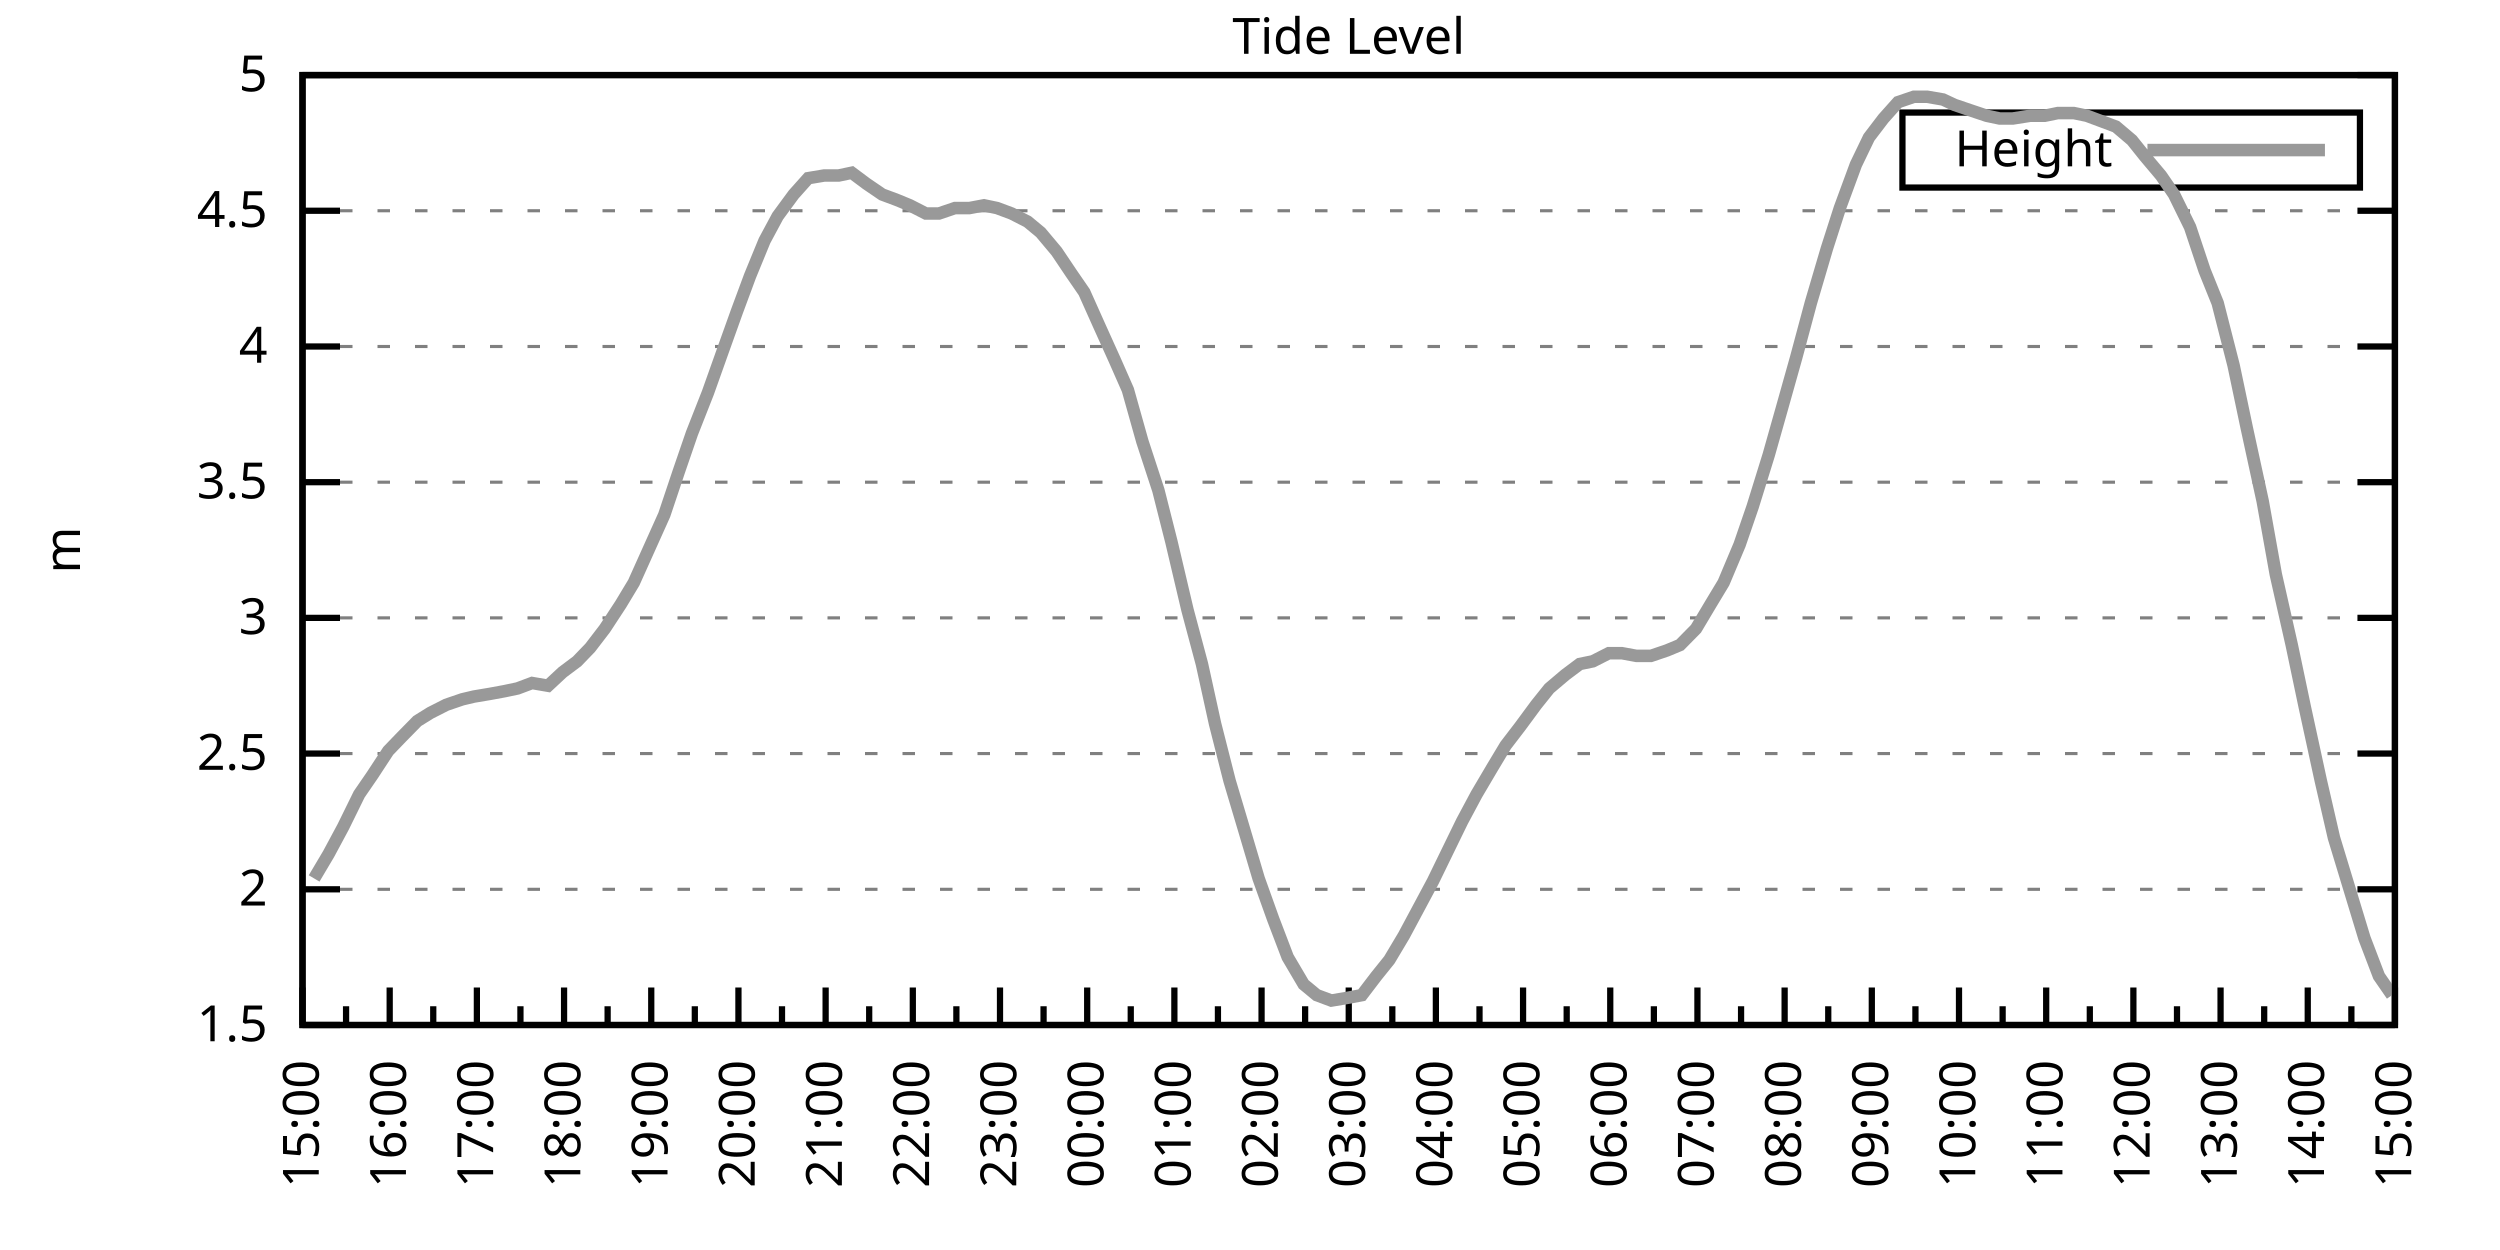
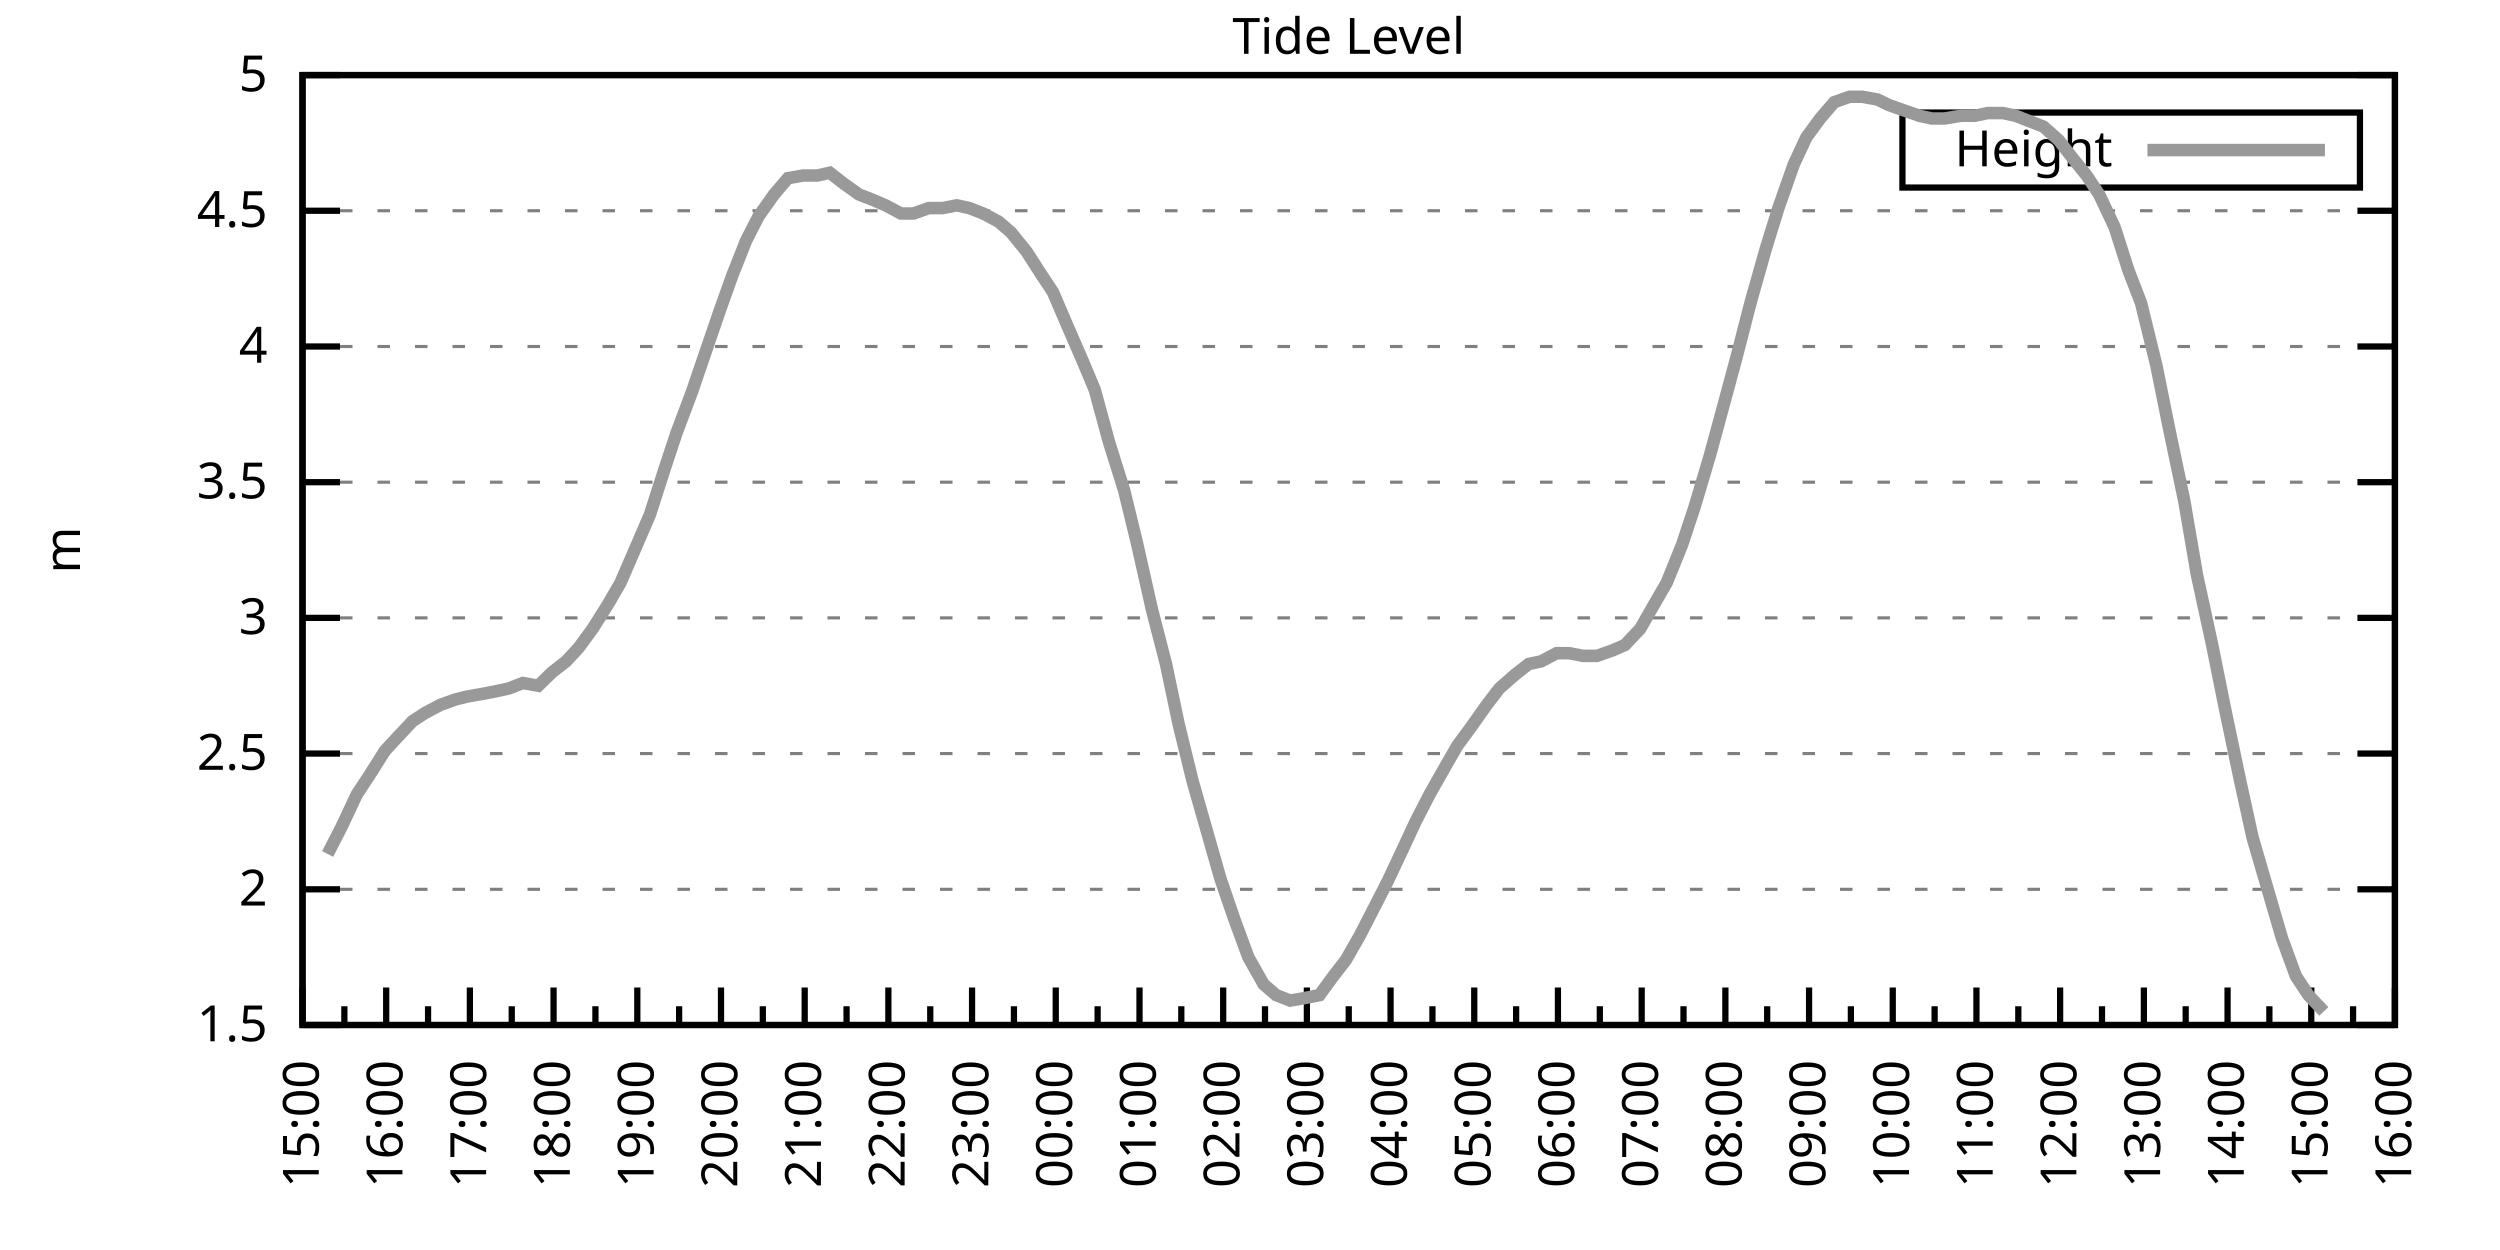
<svg xmlns="http://www.w3.org/2000/svg" xmlns:xlink="http://www.w3.org/1999/xlink" width="400" height="200" viewBox="0 0 400 200">
  <g id="gnuplot_canvas">
    <rect x="0" y="0" width="400" height="200" fill="none" />
    <defs>
      <circle id="gpDot" r="0.5" stroke-width="0.5" stroke="currentColor" />
      <path id="gpPt0" stroke-width="0.333" stroke="currentColor" d="M-1,0 h2 M0,-1 v2" />
      <path id="gpPt1" stroke-width="0.333" stroke="currentColor" d="M-1,-1 L1,1 M1,-1 L-1,1" />
      <path id="gpPt2" stroke-width="0.333" stroke="currentColor" d="M-1,0 L1,0 M0,-1 L0,1 M-1,-1 L1,1 M-1,1 L1,-1" />
      <rect id="gpPt3" stroke-width="0.333" stroke="currentColor" x="-1" y="-1" width="2" height="2" />
      <rect id="gpPt4" stroke-width="0.333" stroke="currentColor" fill="currentColor" x="-1" y="-1" width="2" height="2" />
      <circle id="gpPt5" stroke-width="0.333" stroke="currentColor" cx="0" cy="0" r="1" />
      <use xlink:href="#gpPt5" id="gpPt6" fill="currentColor" stroke="none" />
      <path id="gpPt7" stroke-width="0.333" stroke="currentColor" d="M0,-1.33 L-1.33,0.67 L1.33,0.67 z" />
      <use xlink:href="#gpPt7" id="gpPt8" fill="currentColor" stroke="none" />
      <use xlink:href="#gpPt7" id="gpPt9" stroke="currentColor" transform="rotate(180)" />
      <use xlink:href="#gpPt9" id="gpPt10" fill="currentColor" stroke="none" />
      <use xlink:href="#gpPt3" id="gpPt11" stroke="currentColor" transform="rotate(45)" />
      <use xlink:href="#gpPt11" id="gpPt12" fill="currentColor" stroke="none" />
      <path id="gpPt13" stroke-width="0.333" stroke="currentColor" d="M0,1.330 L1.265,0.411 L0.782,-1.067 L-0.782,-1.076 L-1.265,0.411 z" />
      <use xlink:href="#gpPt13" id="gpPt14" fill="currentColor" stroke="none" />
      <filter id="textbox" filterUnits="objectBoundingBox" x="0" y="0" height="1" width="1">
        <feFlood flood-color="white" flood-opacity="1" result="bgnd" />
        <feComposite in="SourceGraphic" in2="bgnd" operator="atop" />
      </filter>
      <filter id="greybox" filterUnits="objectBoundingBox" x="0" y="0" height="1" width="1">
        <feFlood flood-color="lightgrey" flood-opacity="1" result="grey" />
        <feComposite in="SourceGraphic" in2="grey" operator="atop" />
      </filter>
    </defs>
    <g fill="none" color="white" stroke="currentColor" stroke-width="1.00" stroke-linecap="butt" stroke-linejoin="miter">
</g>
    <g fill="none" color="black" stroke="currentColor" stroke-width="1.00" stroke-linecap="butt" stroke-linejoin="miter">
      <g stroke="none" shape-rendering="crispEdges">
        <polygon fill="rgb(255, 255, 255)" points="48.40,164.00 383.18,164.00 383.18,12.02 48.40,12.02 " />
      </g>
    </g>
    <g fill="none" color="black" stroke="currentColor" stroke-width="1.00" stroke-linecap="butt" stroke-linejoin="miter">
</g>
    <g fill="none" color="black" stroke="black" stroke-width="0.50" stroke-linecap="butt" stroke-linejoin="miter">
</g>
    <g fill="none" color="gray" stroke="currentColor" stroke-width="0.50" stroke-linecap="butt" stroke-linejoin="miter">
      <path stroke="gray" stroke-dasharray="2,4" class="gridline" d="M48.40,164.00 L383.19,164.00  " />
    </g>
    <g fill="none" color="gray" stroke="gray" stroke-width="1.00" stroke-linecap="butt" stroke-linejoin="miter">
</g>
    <g fill="none" color="black" stroke="currentColor" stroke-width="1.00" stroke-linecap="butt" stroke-linejoin="miter">
      <path stroke="black" d="M48.40,164.00 L54.40,164.00 M383.19,164.00 L377.19,164.00  " />
      <g transform="translate(42.80,166.60)" stroke="none" fill="black" font-family="Sans" font-size="8.00" text-anchor="end">
        <text>
          <tspan font-family="Sans"> 1.5</tspan>
        </text>
      </g>
    </g>
    <g fill="none" color="black" stroke="currentColor" stroke-width="1.00" stroke-linecap="butt" stroke-linejoin="miter">
</g>
    <g fill="none" color="black" stroke="black" stroke-width="0.50" stroke-linecap="butt" stroke-linejoin="miter">
</g>
    <g fill="none" color="gray" stroke="currentColor" stroke-width="0.50" stroke-linecap="butt" stroke-linejoin="miter">
      <path stroke="gray" stroke-dasharray="2,4" class="gridline" d="M48.40,142.29 L383.19,142.29  " />
    </g>
    <g fill="none" color="gray" stroke="gray" stroke-width="1.00" stroke-linecap="butt" stroke-linejoin="miter">
</g>
    <g fill="none" color="black" stroke="currentColor" stroke-width="1.00" stroke-linecap="butt" stroke-linejoin="miter">
      <path stroke="black" d="M48.40,142.29 L54.40,142.29 M383.19,142.29 L377.19,142.29  " />
      <g transform="translate(42.80,144.89)" stroke="none" fill="black" font-family="Sans" font-size="8.00" text-anchor="end">
        <text>
          <tspan font-family="Sans"> 2</tspan>
        </text>
      </g>
    </g>
    <g fill="none" color="black" stroke="currentColor" stroke-width="1.00" stroke-linecap="butt" stroke-linejoin="miter">
</g>
    <g fill="none" color="black" stroke="black" stroke-width="0.50" stroke-linecap="butt" stroke-linejoin="miter">
</g>
    <g fill="none" color="gray" stroke="currentColor" stroke-width="0.50" stroke-linecap="butt" stroke-linejoin="miter">
      <path stroke="gray" stroke-dasharray="2,4" class="gridline" d="M48.40,120.57 L383.19,120.57  " />
    </g>
    <g fill="none" color="gray" stroke="gray" stroke-width="1.00" stroke-linecap="butt" stroke-linejoin="miter">
</g>
    <g fill="none" color="black" stroke="currentColor" stroke-width="1.00" stroke-linecap="butt" stroke-linejoin="miter">
      <path stroke="black" d="M48.40,120.57 L54.40,120.57 M383.19,120.57 L377.19,120.57  " />
      <g transform="translate(42.80,123.17)" stroke="none" fill="black" font-family="Sans" font-size="8.00" text-anchor="end">
        <text>
          <tspan font-family="Sans"> 2.5</tspan>
        </text>
      </g>
    </g>
    <g fill="none" color="black" stroke="currentColor" stroke-width="1.00" stroke-linecap="butt" stroke-linejoin="miter">
</g>
    <g fill="none" color="black" stroke="black" stroke-width="0.50" stroke-linecap="butt" stroke-linejoin="miter">
</g>
    <g fill="none" color="gray" stroke="currentColor" stroke-width="0.50" stroke-linecap="butt" stroke-linejoin="miter">
      <path stroke="gray" stroke-dasharray="2,4" class="gridline" d="M48.40,98.86 L383.19,98.86  " />
    </g>
    <g fill="none" color="gray" stroke="gray" stroke-width="1.00" stroke-linecap="butt" stroke-linejoin="miter">
</g>
    <g fill="none" color="black" stroke="currentColor" stroke-width="1.00" stroke-linecap="butt" stroke-linejoin="miter">
      <path stroke="black" d="M48.40,98.86 L54.40,98.86 M383.19,98.86 L377.19,98.86  " />
      <g transform="translate(42.80,101.46)" stroke="none" fill="black" font-family="Sans" font-size="8.00" text-anchor="end">
        <text>
          <tspan font-family="Sans"> 3</tspan>
        </text>
      </g>
    </g>
    <g fill="none" color="black" stroke="currentColor" stroke-width="1.00" stroke-linecap="butt" stroke-linejoin="miter">
</g>
    <g fill="none" color="black" stroke="black" stroke-width="0.50" stroke-linecap="butt" stroke-linejoin="miter">
</g>
    <g fill="none" color="gray" stroke="currentColor" stroke-width="0.50" stroke-linecap="butt" stroke-linejoin="miter">
      <path stroke="gray" stroke-dasharray="2,4" class="gridline" d="M48.40,77.15 L383.19,77.15  " />
    </g>
    <g fill="none" color="gray" stroke="gray" stroke-width="1.00" stroke-linecap="butt" stroke-linejoin="miter">
</g>
    <g fill="none" color="black" stroke="currentColor" stroke-width="1.00" stroke-linecap="butt" stroke-linejoin="miter">
      <path stroke="black" d="M48.40,77.15 L54.40,77.15 M383.19,77.15 L377.19,77.15  " />
      <g transform="translate(42.80,79.75)" stroke="none" fill="black" font-family="Sans" font-size="8.00" text-anchor="end">
        <text>
          <tspan font-family="Sans"> 3.5</tspan>
        </text>
      </g>
    </g>
    <g fill="none" color="black" stroke="currentColor" stroke-width="1.00" stroke-linecap="butt" stroke-linejoin="miter">
</g>
    <g fill="none" color="black" stroke="black" stroke-width="0.50" stroke-linecap="butt" stroke-linejoin="miter">
</g>
    <g fill="none" color="gray" stroke="currentColor" stroke-width="0.50" stroke-linecap="butt" stroke-linejoin="miter">
      <path stroke="gray" stroke-dasharray="2,4" class="gridline" d="M48.40,55.44 L383.19,55.44  " />
    </g>
    <g fill="none" color="gray" stroke="gray" stroke-width="1.00" stroke-linecap="butt" stroke-linejoin="miter">
</g>
    <g fill="none" color="black" stroke="currentColor" stroke-width="1.00" stroke-linecap="butt" stroke-linejoin="miter">
      <path stroke="black" d="M48.40,55.44 L54.40,55.44 M383.19,55.44 L377.19,55.44  " />
      <g transform="translate(42.80,58.04)" stroke="none" fill="black" font-family="Sans" font-size="8.00" text-anchor="end">
        <text>
          <tspan font-family="Sans"> 4</tspan>
        </text>
      </g>
    </g>
    <g fill="none" color="black" stroke="currentColor" stroke-width="1.00" stroke-linecap="butt" stroke-linejoin="miter">
</g>
    <g fill="none" color="black" stroke="black" stroke-width="0.50" stroke-linecap="butt" stroke-linejoin="miter">
</g>
    <g fill="none" color="gray" stroke="currentColor" stroke-width="0.50" stroke-linecap="butt" stroke-linejoin="miter">
      <path stroke="gray" stroke-dasharray="2,4" class="gridline" d="M48.40,33.72 L383.19,33.72  " />
    </g>
    <g fill="none" color="gray" stroke="gray" stroke-width="1.00" stroke-linecap="butt" stroke-linejoin="miter">
</g>
    <g fill="none" color="black" stroke="currentColor" stroke-width="1.00" stroke-linecap="butt" stroke-linejoin="miter">
      <path stroke="black" d="M48.40,33.72 L54.40,33.72 M383.19,33.72 L377.19,33.72  " />
      <g transform="translate(42.80,36.32)" stroke="none" fill="black" font-family="Sans" font-size="8.00" text-anchor="end">
        <text>
          <tspan font-family="Sans"> 4.5</tspan>
        </text>
      </g>
    </g>
    <g fill="none" color="black" stroke="currentColor" stroke-width="1.00" stroke-linecap="butt" stroke-linejoin="miter">
</g>
    <g fill="none" color="black" stroke="black" stroke-width="0.50" stroke-linecap="butt" stroke-linejoin="miter">
</g>
    <g fill="none" color="gray" stroke="currentColor" stroke-width="0.50" stroke-linecap="butt" stroke-linejoin="miter">
      <path stroke="gray" stroke-dasharray="2,4" class="gridline" d="M48.40,12.01 L383.19,12.01  " />
    </g>
    <g fill="none" color="gray" stroke="gray" stroke-width="1.00" stroke-linecap="butt" stroke-linejoin="miter">
</g>
    <g fill="none" color="black" stroke="currentColor" stroke-width="1.00" stroke-linecap="butt" stroke-linejoin="miter">
      <path stroke="black" d="M48.40,12.01 L54.40,12.01 M383.19,12.01 L377.19,12.01  " />
      <g transform="translate(42.80,14.61)" stroke="none" fill="black" font-family="Sans" font-size="8.00" text-anchor="end">
        <text>
          <tspan font-family="Sans"> 5</tspan>
        </text>
      </g>
    </g>
    <g fill="none" color="black" stroke="currentColor" stroke-width="1.00" stroke-linecap="butt" stroke-linejoin="miter">
      <path stroke="black" d="M48.40,164.00 L48.40,158.00  " />
      <g transform="translate(51.00,169.60) rotate(270)" stroke="none" fill="black" font-family="Sans" font-size="8.00" text-anchor="end">
        <text>
          <tspan font-family="Sans">15:00</tspan>
        </text>
      </g>
    </g>
    <g fill="none" color="black" stroke="currentColor" stroke-width="1.00" stroke-linecap="butt" stroke-linejoin="miter">
-       <path stroke="black" d="M55.37,164.00 L55.37,161.00 M62.35,164.00 L62.35,158.00  " />
-       <g transform="translate(64.95,169.60) rotate(270)" stroke="none" fill="black" font-family="Sans" font-size="8.00" text-anchor="end">
+       <path stroke="black" d="M55.10,164.00 L55.10,161.00 M61.79,164.00 L61.79,158.00  " />
+       <g transform="translate(64.39,169.60) rotate(270)" stroke="none" fill="black" font-family="Sans" font-size="8.00" text-anchor="end">
        <text>
          <tspan font-family="Sans">16:00</tspan>
        </text>
      </g>
    </g>
    <g fill="none" color="black" stroke="currentColor" stroke-width="1.00" stroke-linecap="butt" stroke-linejoin="miter">
-       <path stroke="black" d="M69.32,164.00 L69.32,161.00 M76.30,164.00 L76.30,158.00  " />
-       <g transform="translate(78.90,169.60) rotate(270)" stroke="none" fill="black" font-family="Sans" font-size="8.00" text-anchor="end">
+       <path stroke="black" d="M68.49,164.00 L68.49,161.00 M75.18,164.00 L75.18,158.00  " />
+       <g transform="translate(77.78,169.60) rotate(270)" stroke="none" fill="black" font-family="Sans" font-size="8.00" text-anchor="end">
        <text>
          <tspan font-family="Sans">17:00</tspan>
        </text>
      </g>
    </g>
    <g fill="none" color="black" stroke="currentColor" stroke-width="1.00" stroke-linecap="butt" stroke-linejoin="miter">
-       <path stroke="black" d="M83.27,164.00 L83.27,161.00 M90.25,164.00 L90.25,158.00  " />
-       <g transform="translate(92.85,169.60) rotate(270)" stroke="none" fill="black" font-family="Sans" font-size="8.00" text-anchor="end">
+       <path stroke="black" d="M81.88,164.00 L81.88,161.00 M88.57,164.00 L88.57,158.00  " />
+       <g transform="translate(91.17,169.60) rotate(270)" stroke="none" fill="black" font-family="Sans" font-size="8.00" text-anchor="end">
        <text>
          <tspan font-family="Sans">18:00</tspan>
        </text>
      </g>
    </g>
    <g fill="none" color="black" stroke="currentColor" stroke-width="1.00" stroke-linecap="butt" stroke-linejoin="miter">
-       <path stroke="black" d="M97.22,164.00 L97.22,161.00 M104.20,164.00 L104.20,158.00  " />
-       <g transform="translate(106.80,169.60) rotate(270)" stroke="none" fill="black" font-family="Sans" font-size="8.00" text-anchor="end">
+       <path stroke="black" d="M95.27,164.00 L95.27,161.00 M101.97,164.00 L101.97,158.00  " />
+       <g transform="translate(104.57,169.60) rotate(270)" stroke="none" fill="black" font-family="Sans" font-size="8.00" text-anchor="end">
        <text>
          <tspan font-family="Sans">19:00</tspan>
        </text>
      </g>
    </g>
    <g fill="none" color="black" stroke="currentColor" stroke-width="1.00" stroke-linecap="butt" stroke-linejoin="miter">
-       <path stroke="black" d="M111.17,164.00 L111.17,161.00 M118.15,164.00 L118.15,158.00  " />
-       <g transform="translate(120.75,169.60) rotate(270)" stroke="none" fill="black" font-family="Sans" font-size="8.00" text-anchor="end">
+       <path stroke="black" d="M108.66,164.00 L108.66,161.00 M115.36,164.00 L115.36,158.00  " />
+       <g transform="translate(117.96,169.60) rotate(270)" stroke="none" fill="black" font-family="Sans" font-size="8.00" text-anchor="end">
        <text>
          <tspan font-family="Sans">20:00</tspan>
        </text>
      </g>
    </g>
    <g fill="none" color="black" stroke="currentColor" stroke-width="1.00" stroke-linecap="butt" stroke-linejoin="miter">
-       <path stroke="black" d="M125.12,164.00 L125.12,161.00 M132.10,164.00 L132.10,158.00  " />
-       <g transform="translate(134.70,169.60) rotate(270)" stroke="none" fill="black" font-family="Sans" font-size="8.00" text-anchor="end">
+       <path stroke="black" d="M122.05,164.00 L122.05,161.00 M128.75,164.00 L128.75,158.00  " />
+       <g transform="translate(131.35,169.60) rotate(270)" stroke="none" fill="black" font-family="Sans" font-size="8.00" text-anchor="end">
        <text>
          <tspan font-family="Sans">21:00</tspan>
        </text>
      </g>
    </g>
    <g fill="none" color="black" stroke="currentColor" stroke-width="1.00" stroke-linecap="butt" stroke-linejoin="miter">
-       <path stroke="black" d="M139.07,164.00 L139.07,161.00 M146.05,164.00 L146.05,158.00  " />
-       <g transform="translate(148.65,169.60) rotate(270)" stroke="none" fill="black" font-family="Sans" font-size="8.00" text-anchor="end">
+       <path stroke="black" d="M135.45,164.00 L135.45,161.00 M142.14,164.00 L142.14,158.00  " />
+       <g transform="translate(144.74,169.60) rotate(270)" stroke="none" fill="black" font-family="Sans" font-size="8.00" text-anchor="end">
        <text>
          <tspan font-family="Sans">22:00</tspan>
        </text>
      </g>
    </g>
    <g fill="none" color="black" stroke="currentColor" stroke-width="1.00" stroke-linecap="butt" stroke-linejoin="miter">
-       <path stroke="black" d="M153.02,164.00 L153.02,161.00 M160.00,164.00 L160.00,158.00  " />
-       <g transform="translate(162.60,169.60) rotate(270)" stroke="none" fill="black" font-family="Sans" font-size="8.00" text-anchor="end">
+       <path stroke="black" d="M148.84,164.00 L148.84,161.00 M155.53,164.00 L155.53,158.00  " />
+       <g transform="translate(158.13,169.60) rotate(270)" stroke="none" fill="black" font-family="Sans" font-size="8.00" text-anchor="end">
        <text>
          <tspan font-family="Sans">23:00</tspan>
        </text>
      </g>
    </g>
    <g fill="none" color="black" stroke="currentColor" stroke-width="1.00" stroke-linecap="butt" stroke-linejoin="miter">
-       <path stroke="black" d="M166.97,164.00 L166.97,161.00 M173.95,164.00 L173.95,158.00  " />
-       <g transform="translate(176.55,169.60) rotate(270)" stroke="none" fill="black" font-family="Sans" font-size="8.00" text-anchor="end">
+       <path stroke="black" d="M162.23,164.00 L162.23,161.00 M168.92,164.00 L168.92,158.00  " />
+       <g transform="translate(171.52,169.60) rotate(270)" stroke="none" fill="black" font-family="Sans" font-size="8.00" text-anchor="end">
        <text>
          <tspan font-family="Sans">00:00</tspan>
        </text>
      </g>
    </g>
    <g fill="none" color="black" stroke="currentColor" stroke-width="1.00" stroke-linecap="butt" stroke-linejoin="miter">
-       <path stroke="black" d="M180.92,164.00 L180.92,161.00 M187.90,164.00 L187.90,158.00  " />
-       <g transform="translate(190.50,169.60) rotate(270)" stroke="none" fill="black" font-family="Sans" font-size="8.00" text-anchor="end">
+       <path stroke="black" d="M175.62,164.00 L175.62,161.00 M182.32,164.00 L182.32,158.00  " />
+       <g transform="translate(184.92,169.60) rotate(270)" stroke="none" fill="black" font-family="Sans" font-size="8.00" text-anchor="end">
        <text>
          <tspan font-family="Sans">01:00</tspan>
        </text>
      </g>
    </g>
    <g fill="none" color="black" stroke="currentColor" stroke-width="1.00" stroke-linecap="butt" stroke-linejoin="miter">
-       <path stroke="black" d="M194.87,164.00 L194.87,161.00 M201.85,164.00 L201.85,158.00  " />
-       <g transform="translate(204.45,169.60) rotate(270)" stroke="none" fill="black" font-family="Sans" font-size="8.00" text-anchor="end">
+       <path stroke="black" d="M189.01,164.00 L189.01,161.00 M195.71,164.00 L195.71,158.00  " />
+       <g transform="translate(198.31,169.60) rotate(270)" stroke="none" fill="black" font-family="Sans" font-size="8.00" text-anchor="end">
        <text>
          <tspan font-family="Sans">02:00</tspan>
        </text>
      </g>
    </g>
    <g fill="none" color="black" stroke="currentColor" stroke-width="1.00" stroke-linecap="butt" stroke-linejoin="miter">
-       <path stroke="black" d="M208.82,164.00 L208.82,161.00 M215.80,164.00 L215.80,158.00  " />
-       <g transform="translate(218.40,169.60) rotate(270)" stroke="none" fill="black" font-family="Sans" font-size="8.00" text-anchor="end">
+       <path stroke="black" d="M202.40,164.00 L202.40,161.00 M209.10,164.00 L209.10,158.00  " />
+       <g transform="translate(211.70,169.60) rotate(270)" stroke="none" fill="black" font-family="Sans" font-size="8.00" text-anchor="end">
        <text>
          <tspan font-family="Sans">03:00</tspan>
        </text>
      </g>
    </g>
    <g fill="none" color="black" stroke="currentColor" stroke-width="1.00" stroke-linecap="butt" stroke-linejoin="miter">
-       <path stroke="black" d="M222.77,164.00 L222.77,161.00 M229.74,164.00 L229.74,158.00  " />
-       <g transform="translate(232.34,169.60) rotate(270)" stroke="none" fill="black" font-family="Sans" font-size="8.00" text-anchor="end">
+       <path stroke="black" d="M215.80,164.00 L215.80,161.00 M222.49,164.00 L222.49,158.00  " />
+       <g transform="translate(225.09,169.60) rotate(270)" stroke="none" fill="black" font-family="Sans" font-size="8.00" text-anchor="end">
        <text>
          <tspan font-family="Sans">04:00</tspan>
        </text>
      </g>
    </g>
    <g fill="none" color="black" stroke="currentColor" stroke-width="1.00" stroke-linecap="butt" stroke-linejoin="miter">
-       <path stroke="black" d="M236.72,164.00 L236.72,161.00 M243.69,164.00 L243.69,158.00  " />
-       <g transform="translate(246.29,169.60) rotate(270)" stroke="none" fill="black" font-family="Sans" font-size="8.00" text-anchor="end">
+       <path stroke="black" d="M229.19,164.00 L229.19,161.00 M235.88,164.00 L235.88,158.00  " />
+       <g transform="translate(238.48,169.60) rotate(270)" stroke="none" fill="black" font-family="Sans" font-size="8.00" text-anchor="end">
        <text>
          <tspan font-family="Sans">05:00</tspan>
        </text>
      </g>
    </g>
    <g fill="none" color="black" stroke="currentColor" stroke-width="1.00" stroke-linecap="butt" stroke-linejoin="miter">
-       <path stroke="black" d="M250.67,164.00 L250.67,161.00 M257.64,164.00 L257.64,158.00  " />
-       <g transform="translate(260.24,169.60) rotate(270)" stroke="none" fill="black" font-family="Sans" font-size="8.00" text-anchor="end">
+       <path stroke="black" d="M242.58,164.00 L242.58,161.00 M249.27,164.00 L249.27,158.00  " />
+       <g transform="translate(251.87,169.60) rotate(270)" stroke="none" fill="black" font-family="Sans" font-size="8.00" text-anchor="end">
        <text>
          <tspan font-family="Sans">06:00</tspan>
        </text>
      </g>
    </g>
    <g fill="none" color="black" stroke="currentColor" stroke-width="1.00" stroke-linecap="butt" stroke-linejoin="miter">
-       <path stroke="black" d="M264.62,164.00 L264.62,161.00 M271.59,164.00 L271.59,158.00  " />
-       <g transform="translate(274.19,169.60) rotate(270)" stroke="none" fill="black" font-family="Sans" font-size="8.00" text-anchor="end">
+       <path stroke="black" d="M255.97,164.00 L255.97,161.00 M262.67,164.00 L262.67,158.00  " />
+       <g transform="translate(265.27,169.60) rotate(270)" stroke="none" fill="black" font-family="Sans" font-size="8.00" text-anchor="end">
        <text>
          <tspan font-family="Sans">07:00</tspan>
        </text>
      </g>
    </g>
    <g fill="none" color="black" stroke="currentColor" stroke-width="1.00" stroke-linecap="butt" stroke-linejoin="miter">
-       <path stroke="black" d="M278.57,164.00 L278.57,161.00 M285.54,164.00 L285.54,158.00  " />
-       <g transform="translate(288.14,169.60) rotate(270)" stroke="none" fill="black" font-family="Sans" font-size="8.00" text-anchor="end">
+       <path stroke="black" d="M269.36,164.00 L269.36,161.00 M276.06,164.00 L276.06,158.00  " />
+       <g transform="translate(278.66,169.60) rotate(270)" stroke="none" fill="black" font-family="Sans" font-size="8.00" text-anchor="end">
        <text>
          <tspan font-family="Sans">08:00</tspan>
        </text>
      </g>
    </g>
    <g fill="none" color="black" stroke="currentColor" stroke-width="1.00" stroke-linecap="butt" stroke-linejoin="miter">
-       <path stroke="black" d="M292.52,164.00 L292.52,161.00 M299.49,164.00 L299.49,158.00  " />
-       <g transform="translate(302.09,169.60) rotate(270)" stroke="none" fill="black" font-family="Sans" font-size="8.00" text-anchor="end">
+       <path stroke="black" d="M282.75,164.00 L282.75,161.00 M289.45,164.00 L289.45,158.00  " />
+       <g transform="translate(292.05,169.60) rotate(270)" stroke="none" fill="black" font-family="Sans" font-size="8.00" text-anchor="end">
        <text>
          <tspan font-family="Sans">09:00</tspan>
        </text>
      </g>
    </g>
    <g fill="none" color="black" stroke="currentColor" stroke-width="1.00" stroke-linecap="butt" stroke-linejoin="miter">
-       <path stroke="black" d="M306.47,164.00 L306.47,161.00 M313.44,164.00 L313.44,158.00  " />
-       <g transform="translate(316.04,169.60) rotate(270)" stroke="none" fill="black" font-family="Sans" font-size="8.00" text-anchor="end">
+       <path stroke="black" d="M296.14,164.00 L296.14,161.00 M302.84,164.00 L302.84,158.00  " />
+       <g transform="translate(305.44,169.60) rotate(270)" stroke="none" fill="black" font-family="Sans" font-size="8.00" text-anchor="end">
        <text>
          <tspan font-family="Sans">10:00</tspan>
        </text>
      </g>
    </g>
    <g fill="none" color="black" stroke="currentColor" stroke-width="1.00" stroke-linecap="butt" stroke-linejoin="miter">
-       <path stroke="black" d="M320.42,164.00 L320.42,161.00 M327.39,164.00 L327.39,158.00  " />
-       <g transform="translate(329.99,169.60) rotate(270)" stroke="none" fill="black" font-family="Sans" font-size="8.00" text-anchor="end">
+       <path stroke="black" d="M309.54,164.00 L309.54,161.00 M316.23,164.00 L316.23,158.00  " />
+       <g transform="translate(318.83,169.60) rotate(270)" stroke="none" fill="black" font-family="Sans" font-size="8.00" text-anchor="end">
        <text>
          <tspan font-family="Sans">11:00</tspan>
        </text>
      </g>
    </g>
    <g fill="none" color="black" stroke="currentColor" stroke-width="1.00" stroke-linecap="butt" stroke-linejoin="miter">
-       <path stroke="black" d="M334.37,164.00 L334.37,161.00 M341.34,164.00 L341.34,158.00  " />
-       <g transform="translate(343.94,169.60) rotate(270)" stroke="none" fill="black" font-family="Sans" font-size="8.00" text-anchor="end">
+       <path stroke="black" d="M322.93,164.00 L322.93,161.00 M329.62,164.00 L329.62,158.00  " />
+       <g transform="translate(332.22,169.60) rotate(270)" stroke="none" fill="black" font-family="Sans" font-size="8.00" text-anchor="end">
        <text>
          <tspan font-family="Sans">12:00</tspan>
        </text>
      </g>
    </g>
    <g fill="none" color="black" stroke="currentColor" stroke-width="1.00" stroke-linecap="butt" stroke-linejoin="miter">
-       <path stroke="black" d="M348.32,164.00 L348.32,161.00 M355.29,164.00 L355.29,158.00  " />
-       <g transform="translate(357.89,169.60) rotate(270)" stroke="none" fill="black" font-family="Sans" font-size="8.00" text-anchor="end">
+       <path stroke="black" d="M336.32,164.00 L336.32,161.00 M343.02,164.00 L343.02,158.00  " />
+       <g transform="translate(345.62,169.60) rotate(270)" stroke="none" fill="black" font-family="Sans" font-size="8.00" text-anchor="end">
        <text>
          <tspan font-family="Sans">13:00</tspan>
        </text>
      </g>
    </g>
    <g fill="none" color="black" stroke="currentColor" stroke-width="1.00" stroke-linecap="butt" stroke-linejoin="miter">
-       <path stroke="black" d="M362.27,164.00 L362.27,161.00 M369.24,164.00 L369.24,158.00  " />
-       <g transform="translate(371.84,169.60) rotate(270)" stroke="none" fill="black" font-family="Sans" font-size="8.00" text-anchor="end">
+       <path stroke="black" d="M349.71,164.00 L349.71,161.00 M356.41,164.00 L356.41,158.00  " />
+       <g transform="translate(359.01,169.60) rotate(270)" stroke="none" fill="black" font-family="Sans" font-size="8.00" text-anchor="end">
        <text>
          <tspan font-family="Sans">14:00</tspan>
        </text>
      </g>
    </g>
    <g fill="none" color="black" stroke="currentColor" stroke-width="1.00" stroke-linecap="butt" stroke-linejoin="miter">
-       <path stroke="black" d="M376.22,164.00 L376.22,161.00 M383.19,164.00 L383.19,158.00  " />
+       <path stroke="black" d="M363.10,164.00 L363.10,161.00 M369.80,164.00 L369.80,158.00  " />
+       <g transform="translate(372.40,169.60) rotate(270)" stroke="none" fill="black" font-family="Sans" font-size="8.00" text-anchor="end">
+         <text>
+           <tspan font-family="Sans">15:00</tspan>
+         </text>
+       </g>
+     </g>
+     <g fill="none" color="black" stroke="currentColor" stroke-width="1.00" stroke-linecap="butt" stroke-linejoin="miter">
+       <path stroke="black" d="M376.49,164.00 L376.49,161.00 M383.19,164.00 L383.19,158.00  " />
      <g transform="translate(385.79,169.60) rotate(270)" stroke="none" fill="black" font-family="Sans" font-size="8.00" text-anchor="end">
        <text>
-           <tspan font-family="Sans">15:00</tspan>
+           <tspan font-family="Sans">16:00</tspan>
        </text>
      </g>
    </g>
    <g fill="none" color="black" stroke="currentColor" stroke-width="1.00" stroke-linecap="butt" stroke-linejoin="miter">
</g>
    <g fill="none" color="black" stroke="currentColor" stroke-width="1.00" stroke-linecap="butt" stroke-linejoin="miter">
      <path stroke="black" d="M48.40,12.01 L48.40,164.00 L383.19,164.00 L383.19,12.01 L48.40,12.01 Z  " />
    </g>
    <g fill="none" color="black" stroke="currentColor" stroke-width="1.00" stroke-linecap="butt" stroke-linejoin="miter">
      <g transform="translate(12.80,88.01) rotate(270)" stroke="none" fill="black" font-family="Sans" font-size="8.00" text-anchor="middle">
        <text>
          <tspan font-family="Sans">m</tspan>
        </text>
      </g>
    </g>
    <g fill="none" color="black" stroke="currentColor" stroke-width="1.00" stroke-linecap="butt" stroke-linejoin="miter">
</g>
    <g fill="none" color="black" stroke="currentColor" stroke-width="1.00" stroke-linecap="butt" stroke-linejoin="miter">
      <path stroke="black" d="M304.39,30.01 L304.39,18.01 L377.59,18.01 L377.59,30.01 L304.39,30.01 Z  " />
    </g>
    <g id="Tide_level_plot_1">
      <g fill="none" color="white" stroke="black" stroke-width="2.00" stroke-linecap="butt" stroke-linejoin="miter">
</g>
      <g fill="none" color="black" stroke="currentColor" stroke-width="2.00" stroke-linecap="butt" stroke-linejoin="miter">
        <g transform="translate(337.99,26.61)" stroke="none" fill="black" font-family="Sans" font-size="8.00" text-anchor="end">
          <text>
            <tspan font-family="Sans">Height</tspan>
          </text>
        </g>
      </g>
      <g fill="none" color="black" stroke="currentColor" stroke-width="2.00" stroke-linecap="butt" stroke-linejoin="miter">
-         <path stroke="rgb(153, 153, 153)" d="M343.59,24.01 L371.99,24.01 M50.26,140.55 L52.58,136.64 L54.91,132.30 L57.47,127.09 L59.56,124.05 L62.12,120.14   L64.21,117.97 L66.77,115.36 L68.86,114.06 L71.42,112.76 L73.97,111.89 L75.83,111.45 L78.39,111.02 L80.72,110.59   L82.81,110.15 L85.13,109.28 L87.69,109.72 L90.02,107.55 L92.34,105.81 L94.43,103.64 L96.76,100.60 L99.32,96.69   L101.41,93.22 L106.29,82.36 L108.62,75.41 L110.71,69.33 L113.27,62.82 L115.59,56.30 L117.92,49.79 L120.01,44.15   L122.33,38.50 L124.43,34.59 L126.98,31.12 L129.31,28.51 L131.87,28.08 L134.19,28.08 L136.28,27.64 L138.61,29.38   L141.16,31.12 L143.49,31.99 L145.58,32.85 L148.14,34.16 L150.23,34.16 L152.79,33.29 L155.11,33.29 L157.44,32.85   L159.53,33.29 L161.86,34.16 L164.41,35.46 L166.51,37.20 L169.06,40.24 L171.39,43.71 L173.48,46.75 L175.81,51.96   L178.36,57.61 L180.46,62.38 L182.78,70.63 L185.34,78.45 L187.43,86.70 L189.99,97.56 L192.31,106.24 L194.41,115.80   L196.73,124.92 L199.06,132.73 L201.38,140.55 L203.71,147.06 L206.03,153.14 L208.59,157.49 L210.68,159.22 L213.01,160.09   L215.56,159.66 L217.89,159.22 L220.21,156.18 L222.30,153.58 L224.63,149.67 L227.19,144.89 L229.28,140.98 L231.60,136.21   L233.93,131.43 L236.25,127.09 L238.81,122.75 L240.90,119.27 L243.23,116.23 L245.79,112.76 L247.88,110.15 L250.44,107.98   L252.76,106.24 L254.85,105.81 L257.41,104.51 L259.50,104.51 L261.83,104.94 L264.15,104.94 L266.71,104.07 L268.80,103.20   L271.36,100.60 L273.69,96.69 L275.78,93.22 L278.34,87.14 L280.43,81.06 L282.99,72.81 L285.08,65.42 L287.40,57.17   L289.73,48.49 L292.29,39.80 L294.38,33.29 L296.94,26.34 L299.03,22.00 L301.35,18.96 L303.68,16.35 L306.23,15.48   L308.33,15.48 L310.88,15.92 L312.74,16.79 L315.30,17.66 L317.86,18.52 L319.95,18.96 L322.04,18.96 L324.83,18.52   L327.16,18.52 L329.25,18.09 L331.81,18.09 L333.90,18.52 L336.23,19.39 L338.55,20.26 L341.11,22.43 L343.20,25.04   L345.76,28.08 L347.85,31.12 L350.41,36.33 L352.73,43.28 L354.83,48.49 L357.38,58.48 L359.48,68.46 L362.03,80.19   L364.13,91.91 L366.68,103.20 L368.78,113.19 L371.33,124.92 L373.43,134.04 L378.31,150.10 L380.63,156.18 L382.73,159.22    " />
+         <path stroke="rgb(153, 153, 153)" d="M343.59,24.01 L371.99,24.01 M52.42,136.64 L54.65,132.30 L57.10,127.09 L59.11,124.05 L61.57,120.14 L63.58,117.97   L66.03,115.36 L68.04,114.06 L70.50,112.76 L72.95,111.89 L74.74,111.45 L77.19,111.02 L79.42,110.59 L81.43,110.15   L83.66,109.28 L86.12,109.72 L88.35,107.55 L90.58,105.81 L92.59,103.64 L94.82,100.60 L97.28,96.69 L99.29,93.22   L103.98,82.36 L106.21,75.41 L108.22,69.33 L110.67,62.82 L112.90,56.30 L115.13,49.79 L117.14,44.15 L119.38,38.50   L121.38,34.59 L123.84,31.12 L126.07,28.51 L128.53,28.08 L130.76,28.08 L132.77,27.64 L135.00,29.38 L137.45,31.12   L139.69,31.99 L141.69,32.85 L144.15,34.16 L146.16,34.16 L148.61,33.29 L150.85,33.29 L153.08,32.85 L155.09,33.29   L157.32,34.16 L159.77,35.46 L161.78,37.20 L164.24,40.24 L166.47,43.71 L168.48,46.75 L170.71,51.96 L173.17,57.61   L175.17,62.38 L177.41,70.63 L179.86,78.45 L181.87,86.70 L184.32,97.56 L186.56,106.24 L188.57,115.80 L190.80,124.92   L193.03,132.73 L195.26,140.55 L197.49,147.06 L199.73,153.14 L202.18,157.49 L204.19,159.22 L206.42,160.09 L208.88,159.66   L211.11,159.22 L213.34,156.18 L215.35,153.58 L217.58,149.67 L220.04,144.89 L222.04,140.98 L224.28,136.21 L226.51,131.43   L228.74,127.09 L231.20,122.75 L233.20,119.27 L235.44,116.23 L237.89,112.76 L239.90,110.15 L242.36,107.98 L244.59,106.24   L246.60,105.81 L249.05,104.51 L251.06,104.51 L253.29,104.94 L255.52,104.94 L257.98,104.07 L259.99,103.20 L262.44,100.60   L264.67,96.69 L266.68,93.22 L269.14,87.14 L271.15,81.06 L273.60,72.81 L275.61,65.42 L277.84,57.17 L280.07,48.49   L282.53,39.80 L284.54,33.29 L286.99,26.34 L289.00,22.00 L291.23,18.96 L293.47,16.35 L295.92,15.48 L297.93,15.48   L300.39,15.92 L302.17,16.79 L304.63,17.66 L307.08,18.52 L309.09,18.96 L311.10,18.96 L313.78,18.52 L316.01,18.52   L318.02,18.09 L320.47,18.09 L322.48,18.52 L324.71,19.39 L326.95,20.26 L329.40,22.43 L331.41,25.04 L333.86,28.08   L335.87,31.12 L338.33,36.33 L340.56,43.28 L342.57,48.49 L345.02,58.48 L347.03,68.46 L349.49,80.19 L351.50,91.91   L353.95,103.20 L355.96,113.19 L358.42,124.92 L360.42,134.04 L365.11,150.10 L367.34,156.18 L369.35,159.22 L371.81,161.83    " />
      </g>
    </g>
    <g fill="none" color="black" stroke="currentColor" stroke-width="2.00" stroke-linecap="butt" stroke-linejoin="miter">
</g>
    <g fill="none" color="black" stroke="black" stroke-width="1.00" stroke-linecap="butt" stroke-linejoin="miter">
</g>
    <g fill="none" color="black" stroke="currentColor" stroke-width="1.00" stroke-linecap="butt" stroke-linejoin="miter">
      <path stroke="black" d="M48.40,12.01 L48.40,164.00 L383.19,164.00 L383.19,12.01 L48.40,12.01 Z  " />
    </g>
    <g fill="none" color="black" stroke="currentColor" stroke-width="1.00" stroke-linecap="butt" stroke-linejoin="miter">
      <g transform="translate(215.79,8.61)" stroke="none" fill="black" font-family="Sans" font-size="8.00" text-anchor="middle">
        <text>
          <tspan font-family="Sans">Tide Level</tspan>
        </text>
      </g>
    </g>
    <g fill="none" color="black" stroke="currentColor" stroke-width="1.00" stroke-linecap="butt" stroke-linejoin="miter">
</g>
  </g>
</svg>
